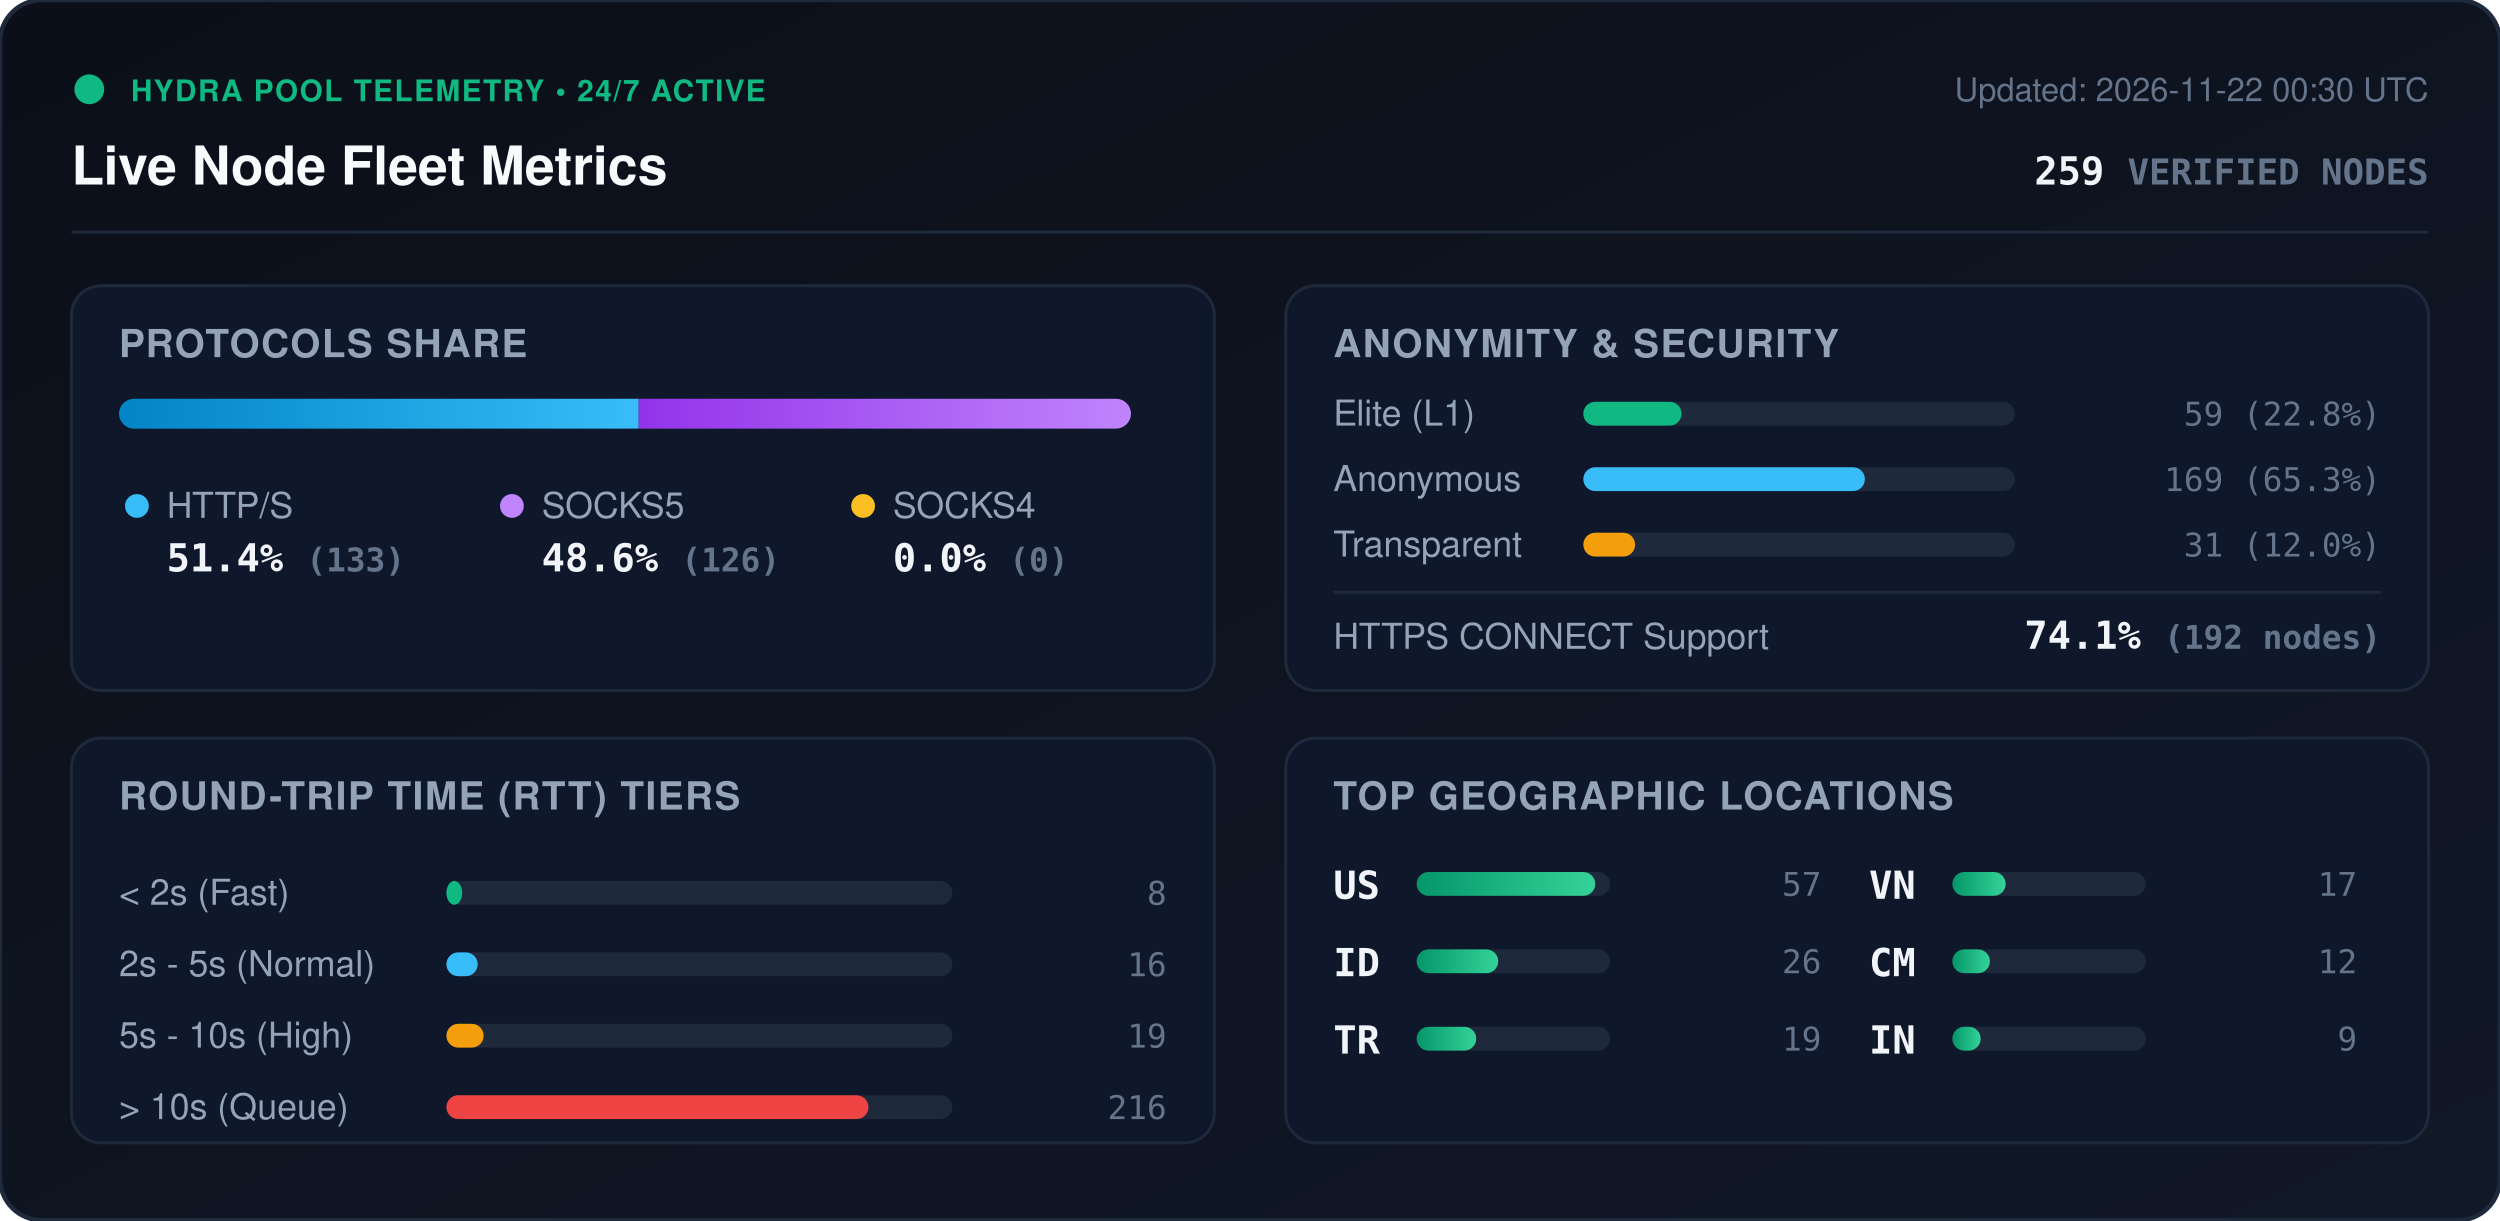
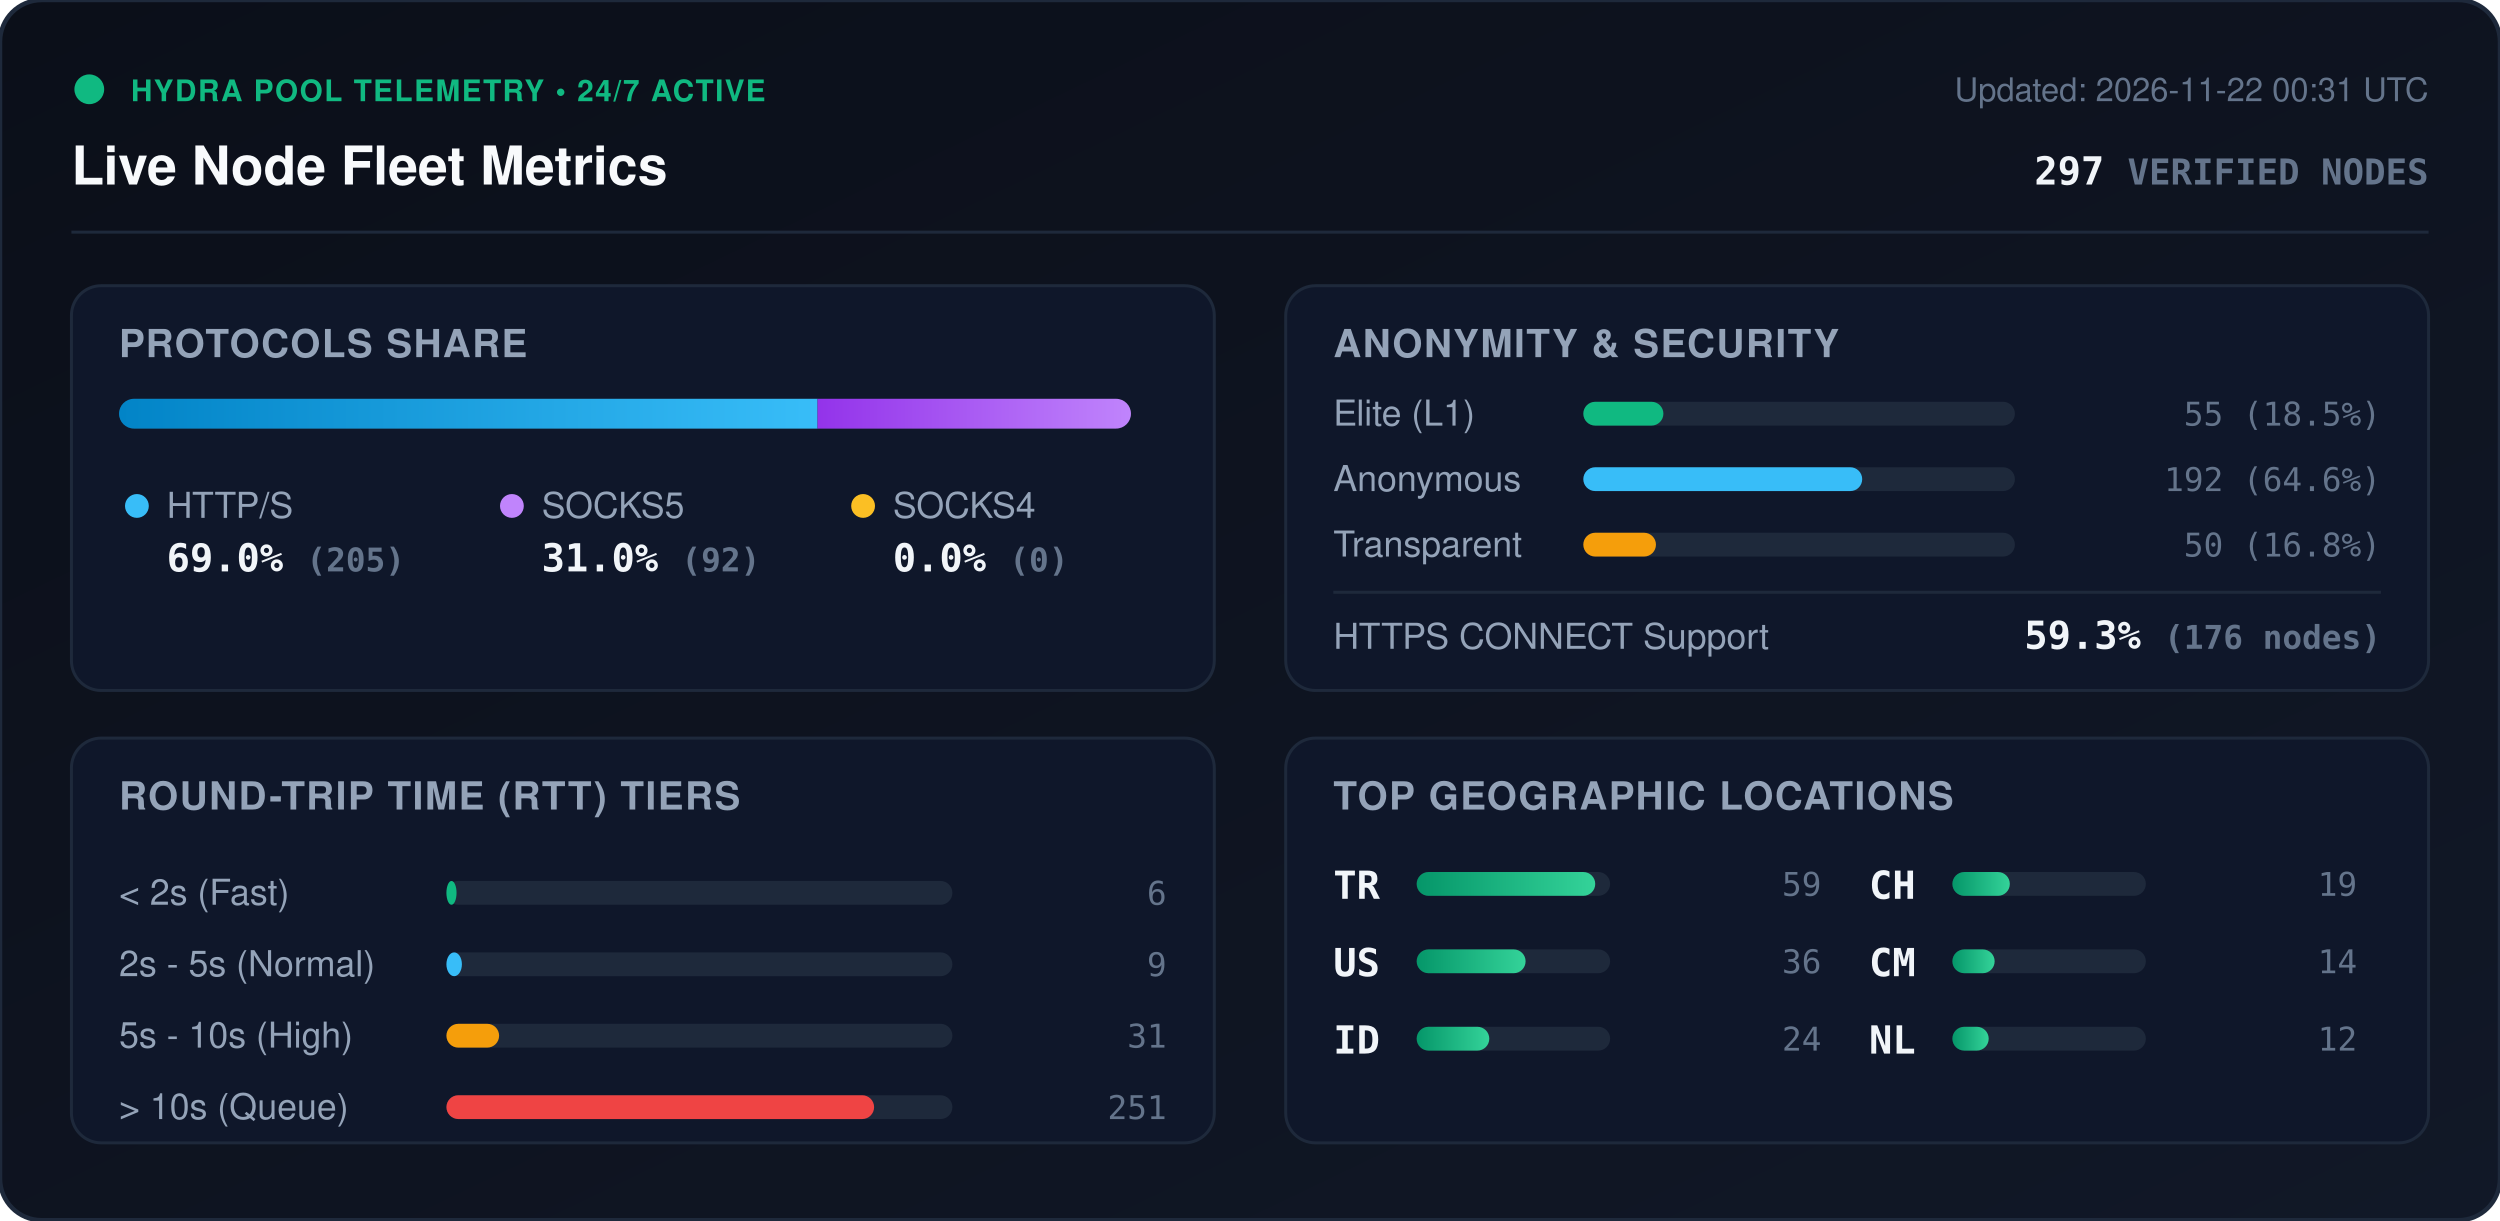
<svg xmlns="http://www.w3.org/2000/svg" viewBox="0 0 840 410" width="840" height="410" style="max-width: 100%; height: auto;">
  <defs>
    <linearGradient id="bg" x1="0%" y1="0%" x2="100%" y2="100%">
      <stop offset="0%" stop-color="#0b0f19" />
      <stop offset="100%" stop-color="#111827" />
    </linearGradient>
    <linearGradient id="bar-http" x1="0%" y1="0%" x2="100%" y2="0%">
      <stop offset="0%" stop-color="#0284c7" />
      <stop offset="100%" stop-color="#38bdf8" />
    </linearGradient>
    <linearGradient id="bar-socks5" x1="0%" y1="0%" x2="100%" y2="0%">
      <stop offset="0%" stop-color="#9333ea" />
      <stop offset="100%" stop-color="#c084fc" />
    </linearGradient>
    <linearGradient id="bar-socks4" x1="0%" y1="0%" x2="100%" y2="0%">
      <stop offset="0%" stop-color="#d97706" />
      <stop offset="100%" stop-color="#fbbf24" />
    </linearGradient>
    <linearGradient id="bar-green" x1="0%" y1="0%" x2="100%" y2="0%">
      <stop offset="0%" stop-color="#059669" />
      <stop offset="100%" stop-color="#34d399" />
    </linearGradient>
    <clipPath id="prog-track-clip">
      <rect width="340.0" height="10" rx="5" />
    </clipPath>
    <style>
      .title { font: 700 18px -apple-system, BlinkMacSystemFont, 'Segoe UI', Helvetica, Arial, sans-serif; fill: #f8fafc; }
      .sub { font: 500 11px -apple-system, BlinkMacSystemFont, 'Segoe UI', Helvetica, Arial, sans-serif; fill: #64748b; }
      .section-hdr { font: 600 13px -apple-system, BlinkMacSystemFont, 'Segoe UI', Helvetica, Arial, sans-serif; fill: #94a3b8; letter-spacing: 0.5px; }
      .metric-val { font: 700 13px -apple-system, BlinkMacSystemFont, 'Segoe UI', Helvetica, Arial, sans-serif; fill: #f1f5f9; }
      .metric-lbl { font: 500 12px -apple-system, BlinkMacSystemFont, 'Segoe UI', Helvetica, Arial, sans-serif; fill: #94a3b8; }
      .badge-txt { font: 700 10px -apple-system, BlinkMacSystemFont, 'Segoe UI', Helvetica, Arial, sans-serif; fill: #10b981; letter-spacing: 0.5px; }
      .mono { font-family: ui-monospace, SFMono-Regular, Menlo, Monaco, Consolas, monospace; }
      .pulse { animation: beacon 2s infinite ease-in-out; }
      @keyframes beacon { 0%, 100% { opacity: 1; } 50% { opacity: 0.35; } }
    </style>
  </defs>
  <rect width="840" height="410" rx="14" fill="url(#bg)" stroke="#1e293b" stroke-width="1.5" />
  <g transform="translate(24, 24)">
    <circle cx="6" cy="6" r="5" fill="#10b981" class="pulse" />
    <text x="20" y="10" class="badge-txt">HYDRA POOL TELEMETRY • 24/7 ACTIVE</text>
    <text x="0" y="38" class="title">Live Node Fleet Metrics</text>
-     <text x="792" y="10" text-anchor="end" class="sub">Updated: 2026-11-22 00:30 UTC</text>
-     <text x="792" y="38" text-anchor="end" class="metric-val mono" fill="#38bdf8">259 <tspan font-size="12" fill="#64748b">VERIFIED NODES</tspan>
+     <text x="792" y="10" text-anchor="end" class="sub">Updated: 2026-11-22 00:31 UTC</text>
+     <text x="792" y="38" text-anchor="end" class="metric-val mono" fill="#38bdf8">297 <tspan font-size="12" fill="#64748b">VERIFIED NODES</tspan>
    </text>
  </g>
  <line x1="24" y1="78" x2="816" y2="78" stroke="#1e293b" stroke-width="1" />
  <g transform="translate(24, 96)">
    <rect width="384" height="136" rx="10" fill="#0f172a" stroke="#1e293b" />
    <text x="16" y="24" class="section-hdr">PROTOCOLS SHARE</text>
    <g transform="translate(16, 38)">
      <rect width="340.0" height="10" rx="5" fill="#1e293b" />
      <g clip-path="url(#prog-track-clip)">
-         <rect x="0" width="174.6" height="10" fill="url(#bar-http)" />
-         <rect x="174.6" width="165.4" height="10" fill="url(#bar-socks5)" />
+         <rect x="0" width="234.7" height="10" fill="url(#bar-http)" />
+         <rect x="234.7" width="105.3" height="10" fill="url(#bar-socks5)" />
        <rect x="340.0" width="0.0" height="10" fill="url(#bar-socks4)" />
      </g>
    </g>
    <g transform="translate(16, 68)">
      <circle cx="6" cy="6" r="4" fill="#38bdf8" />
      <text x="16" y="10" class="metric-lbl">HTTP/S</text>
-       <text x="16" y="28" class="metric-val mono">51.4% <tspan font-size="11" fill="#64748b">(133)</tspan>
+       <text x="16" y="28" class="metric-val mono">69.0% <tspan font-size="11" fill="#64748b">(205)</tspan>
      </text>
      <circle cx="132" cy="6" r="4" fill="#c084fc" />
      <text x="142" y="10" class="metric-lbl">SOCKS5</text>
-       <text x="142" y="28" class="metric-val mono">48.6% <tspan font-size="11" fill="#64748b">(126)</tspan>
+       <text x="142" y="28" class="metric-val mono">31.0% <tspan font-size="11" fill="#64748b">(92)</tspan>
      </text>
      <circle cx="250" cy="6" r="4" fill="#fbbf24" />
      <text x="260" y="10" class="metric-lbl">SOCKS4</text>
      <text x="260" y="28" class="metric-val mono">0.0% <tspan font-size="11" fill="#64748b">(0)</tspan>
      </text>
    </g>
  </g>
  <g transform="translate(432, 96)">
    <rect width="384" height="136" rx="10" fill="#0f172a" stroke="#1e293b" />
    <text x="16" y="24" class="section-hdr">ANONYMITY &amp; SECURITY</text>
    <text x="16" y="47" class="metric-lbl">Elite (L1)</text>
    <rect x="100" y="39" width="145.0" height="8" rx="4" fill="#1e293b" />
-     <rect x="100" y="39" width="33.0" height="8" rx="4" fill="#10b981" />
-     <text x="368" y="47" text-anchor="end" class="mono sub" fill="#e2e8f0">59 (22.8%)</text>
+     <rect x="100" y="39" width="26.9" height="8" rx="4" fill="#10b981" />
+     <text x="368" y="47" text-anchor="end" class="mono sub" fill="#e2e8f0">55 (18.5%)</text>
    <text x="16" y="69" class="metric-lbl">Anonymous</text>
    <rect x="100" y="61" width="145.0" height="8" rx="4" fill="#1e293b" />
-     <rect x="100" y="61" width="94.6" height="8" rx="4" fill="#38bdf8" />
-     <text x="368" y="69" text-anchor="end" class="mono sub" fill="#e2e8f0">169 (65.3%)</text>
+     <rect x="100" y="61" width="93.7" height="8" rx="4" fill="#38bdf8" />
+     <text x="368" y="69" text-anchor="end" class="mono sub" fill="#e2e8f0">192 (64.6%)</text>
    <text x="16" y="91" class="metric-lbl">Transparent</text>
    <rect x="100" y="83" width="145.0" height="8" rx="4" fill="#1e293b" />
-     <rect x="100" y="83" width="17.4" height="8" rx="4" fill="#f59e0b" />
-     <text x="368" y="91" text-anchor="end" class="mono sub" fill="#e2e8f0">31 (12.0%)</text>
+     <rect x="100" y="83" width="24.4" height="8" rx="4" fill="#f59e0b" />
+     <text x="368" y="91" text-anchor="end" class="mono sub" fill="#e2e8f0">50 (16.8%)</text>
    <line x1="16" y1="103" x2="368" y2="103" stroke="#1e293b" stroke-width="1" />
    <text x="16" y="122" class="metric-lbl">HTTPS CONNECT Support</text>
-     <text x="368" y="122" text-anchor="end" class="metric-val mono" fill="#34d399">74.1% <tspan font-size="11" fill="#64748b">(192 nodes)</tspan>
+     <text x="368" y="122" text-anchor="end" class="metric-val mono" fill="#34d399">59.3% <tspan font-size="11" fill="#64748b">(176 nodes)</tspan>
    </text>
  </g>
  <g transform="translate(24, 248)">
    <rect width="384" height="136" rx="10" fill="#0f172a" stroke="#1e293b" />
    <text x="16" y="24" class="section-hdr">ROUND-TRIP TIME (RTT) TIERS</text>
    <g transform="translate(16, 42)">
      <text x="0" y="14" class="metric-lbl">&lt; 2s (Fast)</text>
      <rect x="110" y="6" width="170" height="8" rx="4" fill="#1e293b" />
-       <rect x="110" y="6" width="5.3" height="8" rx="4" fill="#10b981" />
-       <text x="352" y="14" text-anchor="end" class="mono sub">8</text>
+       <rect x="110" y="6" width="3.4" height="8" rx="4" fill="#10b981" />
+       <text x="352" y="14" text-anchor="end" class="mono sub">6</text>
      <text x="0" y="38" class="metric-lbl">2s - 5s (Normal)</text>
      <rect x="110" y="30" width="170" height="8" rx="4" fill="#1e293b" />
-       <rect x="110" y="30" width="10.5" height="8" rx="4" fill="#38bdf8" />
-       <text x="352" y="38" text-anchor="end" class="mono sub">16</text>
+       <rect x="110" y="30" width="5.2" height="8" rx="4" fill="#38bdf8" />
+       <text x="352" y="38" text-anchor="end" class="mono sub">9</text>
      <text x="0" y="62" class="metric-lbl">5s - 10s (High)</text>
      <rect x="110" y="54" width="170" height="8" rx="4" fill="#1e293b" />
-       <rect x="110" y="54" width="12.5" height="8" rx="4" fill="#f59e0b" />
-       <text x="352" y="62" text-anchor="end" class="mono sub">19</text>
+       <rect x="110" y="54" width="17.7" height="8" rx="4" fill="#f59e0b" />
+       <text x="352" y="62" text-anchor="end" class="mono sub">31</text>
      <text x="0" y="86" class="metric-lbl">&gt; 10s (Queue)</text>
      <rect x="110" y="78" width="170" height="8" rx="4" fill="#1e293b" />
-       <rect x="110" y="78" width="141.8" height="8" rx="4" fill="#ef4444" />
-       <text x="352" y="86" text-anchor="end" class="mono sub">216</text>
+       <rect x="110" y="78" width="143.7" height="8" rx="4" fill="#ef4444" />
+       <text x="352" y="86" text-anchor="end" class="mono sub">251</text>
    </g>
  </g>
  <g transform="translate(432, 248)">
    <rect width="384" height="136" rx="10" fill="#0f172a" stroke="#1e293b" />
    <text x="16" y="24" class="section-hdr">TOP GEOGRAPHIC LOCATIONS</text>
    <g transform="translate(16, 42)">
      <g transform="translate(0, 0)">
+         <text x="0" y="12" class="mono metric-val" font-size="12">TR</text>
+         <rect x="28" y="3" width="65" height="8" rx="4" fill="#1e293b" />
+         <rect x="28" y="3" width="60.0" height="8" rx="4" fill="url(#bar-green)" />
+         <text x="164" y="11" text-anchor="end" class="mono sub">59</text>
+       </g>
+       <g transform="translate(0, 26)">
        <text x="0" y="12" class="mono metric-val" font-size="12">US</text>
        <rect x="28" y="3" width="65" height="8" rx="4" fill="#1e293b" />
-         <rect x="28" y="3" width="60.0" height="8" rx="4" fill="url(#bar-green)" />
-         <text x="164" y="11" text-anchor="end" class="mono sub">57</text>
+         <rect x="28" y="3" width="36.6" height="8" rx="4" fill="url(#bar-green)" />
+         <text x="164" y="11" text-anchor="end" class="mono sub">36</text>
      </g>
-       <g transform="translate(0, 26)">
+       <g transform="translate(0, 52)">
        <text x="0" y="12" class="mono metric-val" font-size="12">ID</text>
        <rect x="28" y="3" width="65" height="8" rx="4" fill="#1e293b" />
-         <rect x="28" y="3" width="27.4" height="8" rx="4" fill="url(#bar-green)" />
-         <text x="164" y="11" text-anchor="end" class="mono sub">26</text>
-       </g>
-       <g transform="translate(0, 52)">
-         <text x="0" y="12" class="mono metric-val" font-size="12">TR</text>
-         <rect x="28" y="3" width="65" height="8" rx="4" fill="#1e293b" />
-         <rect x="28" y="3" width="20.0" height="8" rx="4" fill="url(#bar-green)" />
-         <text x="164" y="11" text-anchor="end" class="mono sub">19</text>
+         <rect x="28" y="3" width="24.4" height="8" rx="4" fill="url(#bar-green)" />
+         <text x="164" y="11" text-anchor="end" class="mono sub">24</text>
      </g>
      <g transform="translate(180, 0)">
-         <text x="0" y="12" class="mono metric-val" font-size="12">VN</text>
+         <text x="0" y="12" class="mono metric-val" font-size="12">CH</text>
        <rect x="28" y="3" width="65" height="8" rx="4" fill="#1e293b" />
-         <rect x="28" y="3" width="17.9" height="8" rx="4" fill="url(#bar-green)" />
-         <text x="164" y="11" text-anchor="end" class="mono sub">17</text>
+         <rect x="28" y="3" width="19.3" height="8" rx="4" fill="url(#bar-green)" />
+         <text x="164" y="11" text-anchor="end" class="mono sub">19</text>
      </g>
      <g transform="translate(180, 26)">
        <text x="0" y="12" class="mono metric-val" font-size="12">CM</text>
        <rect x="28" y="3" width="65" height="8" rx="4" fill="#1e293b" />
-         <rect x="28" y="3" width="12.6" height="8" rx="4" fill="url(#bar-green)" />
-         <text x="164" y="11" text-anchor="end" class="mono sub">12</text>
+         <rect x="28" y="3" width="14.2" height="8" rx="4" fill="url(#bar-green)" />
+         <text x="164" y="11" text-anchor="end" class="mono sub">14</text>
      </g>
      <g transform="translate(180, 52)">
-         <text x="0" y="12" class="mono metric-val" font-size="12">IN</text>
+         <text x="0" y="12" class="mono metric-val" font-size="12">NL</text>
        <rect x="28" y="3" width="65" height="8" rx="4" fill="#1e293b" />
-         <rect x="28" y="3" width="9.5" height="8" rx="4" fill="url(#bar-green)" />
-         <text x="164" y="11" text-anchor="end" class="mono sub">9</text>
+         <rect x="28" y="3" width="12.2" height="8" rx="4" fill="url(#bar-green)" />
+         <text x="164" y="11" text-anchor="end" class="mono sub">12</text>
      </g>
    </g>
  </g>
</svg>
